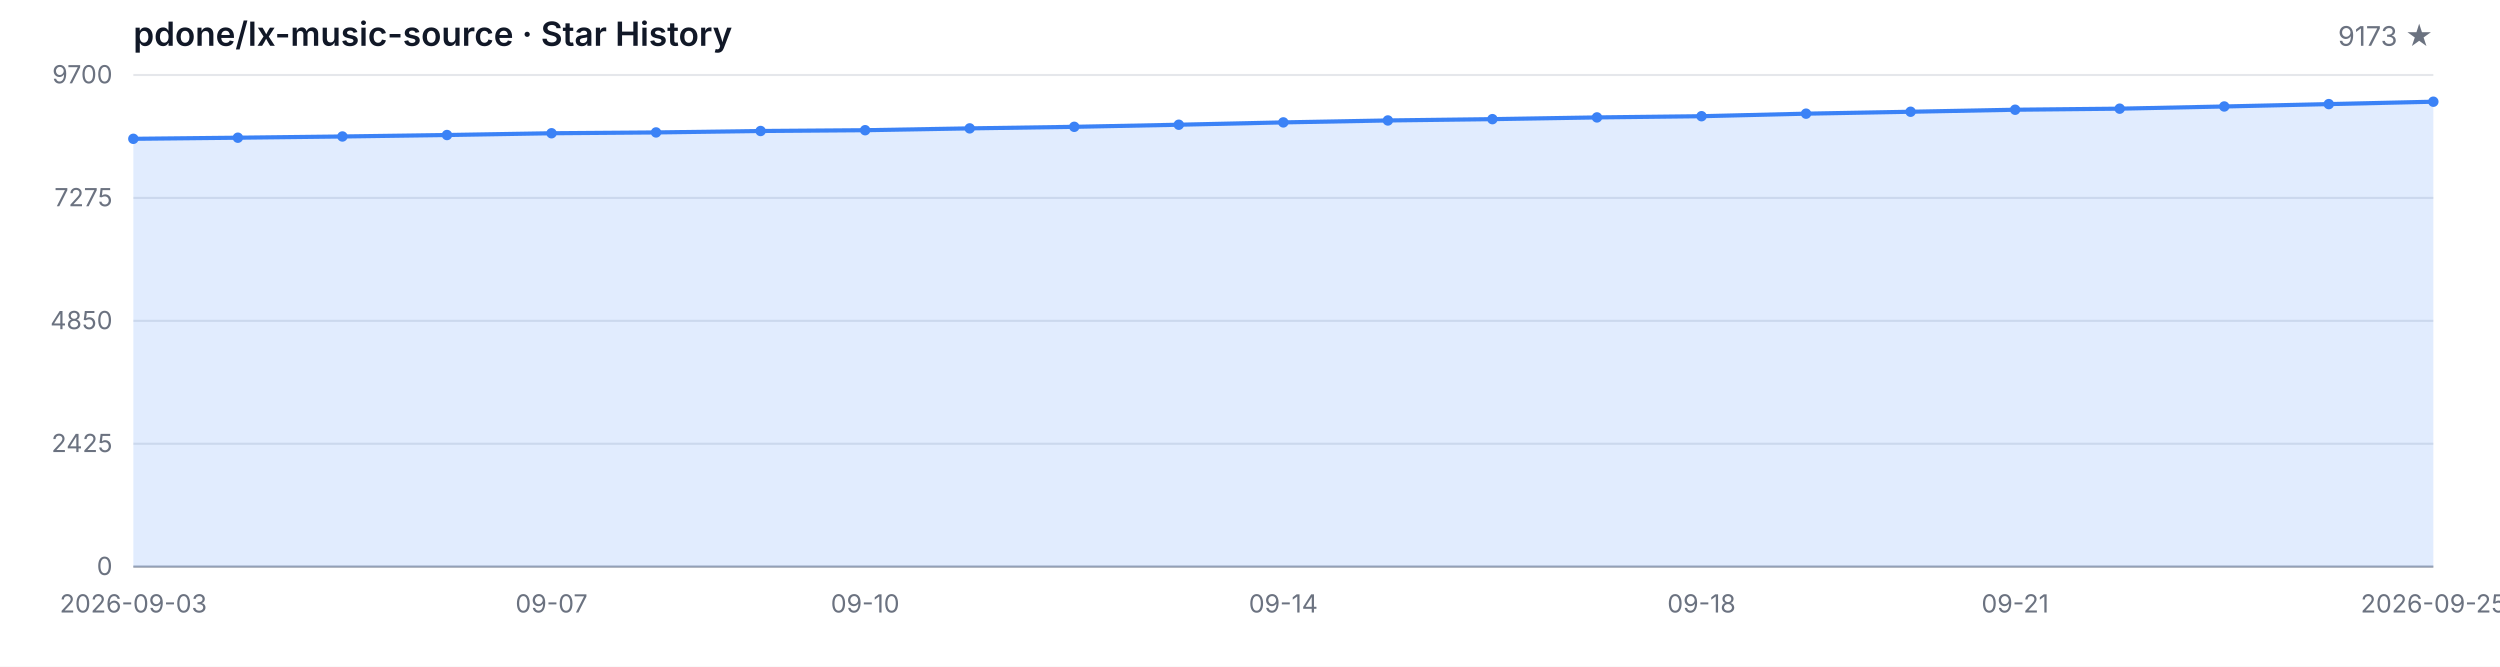
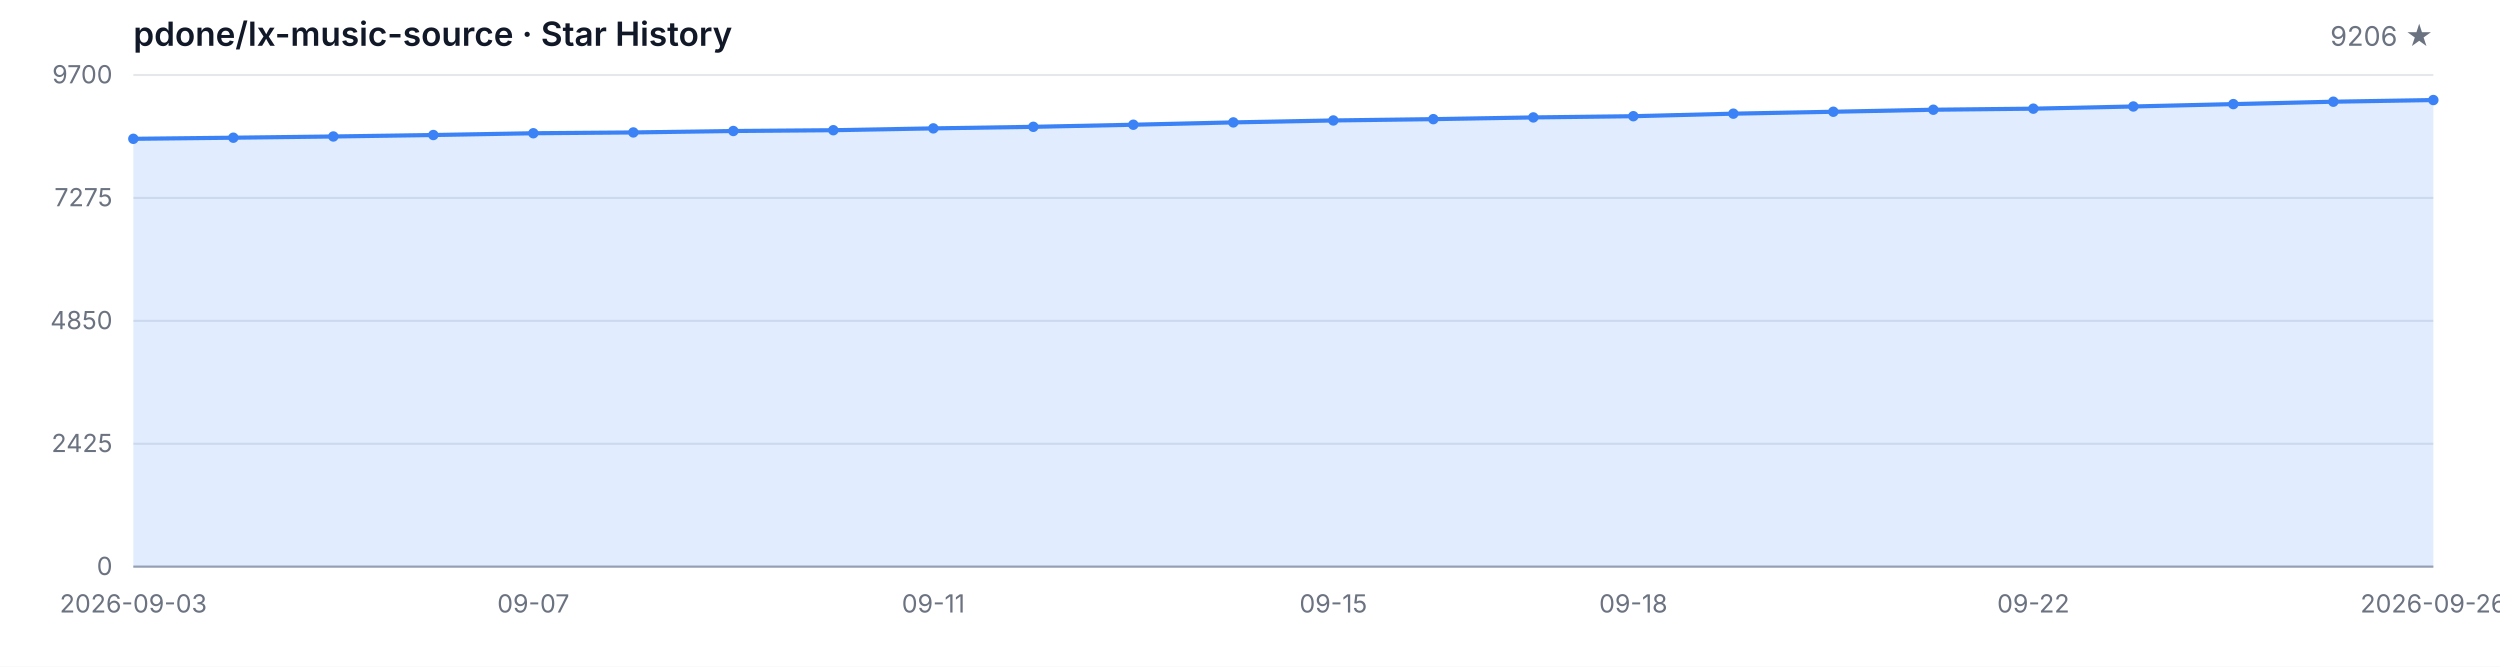
<svg xmlns="http://www.w3.org/2000/svg" width="1200" height="320" viewBox="0 0 1200 320" role="img" aria-label="Star History">
  <style>
  .bg { fill: #ffffff; }
  .grid { stroke: #e5e7eb; stroke-width: 1; }
  .axis { stroke: #9ca3af; stroke-width: 1; }
  .area { fill: rgba(59, 130, 246, 0.15); }
  .line { fill: none; stroke: #3b82f6; stroke-width: 2; stroke-linejoin: round; stroke-linecap: round; }
  .dot { fill: #3b82f6; }
  .tlabel { fill: #6b7280; font-family: -apple-system, BlinkMacSystemFont, 'Segoe UI', sans-serif; font-size: 12px; }
  .title { fill: #111827; font-family: -apple-system, BlinkMacSystemFont, 'Segoe UI', sans-serif; font-size: 16px; font-weight: 600; }
  .subtitle { fill: #6b7280; font-family: -apple-system, BlinkMacSystemFont, 'Segoe UI', sans-serif; font-size: 13px; }
  @media (prefers-color-scheme: dark) {
    .bg { fill: #0d1117; }
    .grid { stroke: #21262d; }
    .axis { stroke: #484f58; }
    .area { fill: rgba(58, 132, 255, 0.18); }
    .line { stroke: #58a6ff; }
    .dot { fill: #58a6ff; }
    .tlabel { fill: #8b949e; }
    .title { fill: #c9d1d9; }
    .subtitle { fill: #8b949e; }
  }
</style>
  <rect class="bg" width="1200" height="320" />
  <text class="title" x="64" y="22">pdone/lx-music-source · Star History</text>
-   <text class="subtitle" x="1168" y="22" text-anchor="end">9173 ★</text>
+   <text class="subtitle" x="1168" y="22" text-anchor="end">9206 ★</text>
  <line class="grid" x1="64" y1="272.00" x2="1168" y2="272.00" />
  <line class="grid" x1="64" y1="213.00" x2="1168" y2="213.00" />
  <line class="grid" x1="64" y1="154.00" x2="1168" y2="154.00" />
  <line class="grid" x1="64" y1="95.00" x2="1168" y2="95.00" />
  <line class="grid" x1="64" y1="36.00" x2="1168" y2="36.00" />
  <text class="tlabel" x="54" y="276.00" text-anchor="end">0</text>
  <text class="tlabel" x="54" y="217.00" text-anchor="end">2425</text>
  <text class="tlabel" x="54" y="158.00" text-anchor="end">4850</text>
  <text class="tlabel" x="54" y="99.00" text-anchor="end">7275</text>
  <text class="tlabel" x="54" y="40.00" text-anchor="end">9700</text>
  <line class="axis" x1="64" y1="272" x2="1168" y2="272" />
-   <path class="area" d="M 64.00 272.00 L 64.00 66.63 L 114.18 66.10 L 164.36 65.51 L 214.55 64.81 L 264.73 63.96 L 314.91 63.57 L 365.09 62.88 L 415.27 62.50 L 465.45 61.62 L 515.64 60.87 L 565.82 59.87 L 616.00 58.75 L 666.18 57.82 L 716.36 57.19 L 766.55 56.36 L 816.73 55.78 L 866.91 54.56 L 917.09 53.64 L 967.27 52.67 L 1017.45 52.16 L 1067.64 51.11 L 1117.82 49.97 L 1168.00 48.82 L 1168.00 272.00 Z" />
-   <path class="line" d="M 64.00 66.63 L 114.18 66.10 L 164.36 65.51 L 214.55 64.81 L 264.73 63.96 L 314.91 63.57 L 365.09 62.88 L 415.27 62.50 L 465.45 61.62 L 515.64 60.87 L 565.82 59.87 L 616.00 58.75 L 666.18 57.82 L 716.36 57.19 L 766.55 56.36 L 816.73 55.78 L 866.91 54.56 L 917.09 53.64 L 967.27 52.67 L 1017.45 52.16 L 1067.64 51.11 L 1117.82 49.97 L 1168.00 48.82" />
+   <path class="area" d="M 64.00 272.00 L 64.00 66.63 L 112.00 66.10 L 160.00 65.51 L 208.00 64.81 L 256.00 63.96 L 304.00 63.57 L 352.00 62.88 L 400.00 62.50 L 448.00 61.62 L 496.00 60.87 L 544.00 59.87 L 592.00 58.75 L 640.00 57.82 L 688.00 57.19 L 736.00 56.36 L 784.00 55.78 L 832.00 54.56 L 880.00 53.64 L 928.00 52.67 L 976.00 52.16 L 1024.00 51.11 L 1072.00 49.97 L 1120.00 48.82 L 1168.00 48.02 L 1168.00 272.00 Z" />
+   <path class="line" d="M 64.00 66.63 L 112.00 66.10 L 160.00 65.51 L 208.00 64.81 L 256.00 63.96 L 304.00 63.57 L 352.00 62.88 L 400.00 62.50 L 448.00 61.62 L 496.00 60.87 L 544.00 59.87 L 592.00 58.75 L 640.00 57.82 L 688.00 57.19 L 736.00 56.36 L 784.00 55.78 L 832.00 54.56 L 880.00 53.64 L 928.00 52.67 L 976.00 52.16 L 1024.00 51.11 L 1072.00 49.97 L 1120.00 48.82 L 1168.00 48.02" />
  <circle class="dot" cx="64.00" cy="66.63" r="2.5" />
-   <circle class="dot" cx="114.18" cy="66.10" r="2.5" />
-   <circle class="dot" cx="164.36" cy="65.51" r="2.5" />
-   <circle class="dot" cx="214.55" cy="64.81" r="2.5" />
-   <circle class="dot" cx="264.73" cy="63.96" r="2.5" />
-   <circle class="dot" cx="314.91" cy="63.57" r="2.5" />
-   <circle class="dot" cx="365.09" cy="62.88" r="2.5" />
-   <circle class="dot" cx="415.27" cy="62.50" r="2.5" />
-   <circle class="dot" cx="465.45" cy="61.62" r="2.5" />
-   <circle class="dot" cx="515.64" cy="60.87" r="2.5" />
-   <circle class="dot" cx="565.82" cy="59.87" r="2.5" />
-   <circle class="dot" cx="616.00" cy="58.75" r="2.5" />
-   <circle class="dot" cx="666.18" cy="57.82" r="2.5" />
-   <circle class="dot" cx="716.36" cy="57.19" r="2.5" />
-   <circle class="dot" cx="766.55" cy="56.36" r="2.5" />
-   <circle class="dot" cx="816.73" cy="55.78" r="2.5" />
-   <circle class="dot" cx="866.91" cy="54.56" r="2.5" />
-   <circle class="dot" cx="917.09" cy="53.64" r="2.5" />
-   <circle class="dot" cx="967.27" cy="52.67" r="2.5" />
-   <circle class="dot" cx="1017.45" cy="52.16" r="2.5" />
-   <circle class="dot" cx="1067.64" cy="51.11" r="2.5" />
-   <circle class="dot" cx="1117.82" cy="49.97" r="2.5" />
-   <circle class="dot" cx="1168.00" cy="48.82" r="2.5" />
+   <circle class="dot" cx="112.00" cy="66.10" r="2.5" />
+   <circle class="dot" cx="160.00" cy="65.51" r="2.5" />
+   <circle class="dot" cx="208.00" cy="64.81" r="2.5" />
+   <circle class="dot" cx="256.00" cy="63.96" r="2.5" />
+   <circle class="dot" cx="304.00" cy="63.57" r="2.5" />
+   <circle class="dot" cx="352.00" cy="62.88" r="2.5" />
+   <circle class="dot" cx="400.00" cy="62.50" r="2.5" />
+   <circle class="dot" cx="448.00" cy="61.62" r="2.5" />
+   <circle class="dot" cx="496.00" cy="60.87" r="2.5" />
+   <circle class="dot" cx="544.00" cy="59.87" r="2.5" />
+   <circle class="dot" cx="592.00" cy="58.75" r="2.5" />
+   <circle class="dot" cx="640.00" cy="57.82" r="2.5" />
+   <circle class="dot" cx="688.00" cy="57.19" r="2.5" />
+   <circle class="dot" cx="736.00" cy="56.36" r="2.5" />
+   <circle class="dot" cx="784.00" cy="55.78" r="2.5" />
+   <circle class="dot" cx="832.00" cy="54.56" r="2.5" />
+   <circle class="dot" cx="880.00" cy="53.64" r="2.5" />
+   <circle class="dot" cx="928.00" cy="52.67" r="2.5" />
+   <circle class="dot" cx="976.00" cy="52.16" r="2.5" />
+   <circle class="dot" cx="1024.00" cy="51.11" r="2.5" />
+   <circle class="dot" cx="1072.00" cy="49.97" r="2.5" />
+   <circle class="dot" cx="1120.00" cy="48.82" r="2.5" />
+   <circle class="dot" cx="1168.00" cy="48.02" r="2.5" />
  <text class="tlabel" x="64.00" y="294" text-anchor="middle">2026-09-03</text>
-   <text class="tlabel" x="264.73" y="294" text-anchor="middle">09-07</text>
-   <text class="tlabel" x="415.27" y="294" text-anchor="middle">09-10</text>
-   <text class="tlabel" x="616.00" y="294" text-anchor="middle">09-14</text>
-   <text class="tlabel" x="816.73" y="294" text-anchor="middle">09-18</text>
-   <text class="tlabel" x="967.27" y="294" text-anchor="middle">09-21</text>
-   <text class="tlabel" x="1168.00" y="294" text-anchor="middle">2026-09-25</text>
+   <text class="tlabel" x="256.00" y="294" text-anchor="middle">09-07</text>
+   <text class="tlabel" x="448.00" y="294" text-anchor="middle">09-11</text>
+   <text class="tlabel" x="640.00" y="294" text-anchor="middle">09-15</text>
+   <text class="tlabel" x="784.00" y="294" text-anchor="middle">09-18</text>
+   <text class="tlabel" x="976.00" y="294" text-anchor="middle">09-22</text>
+   <text class="tlabel" x="1168.00" y="294" text-anchor="middle">2026-09-26</text>
</svg>
